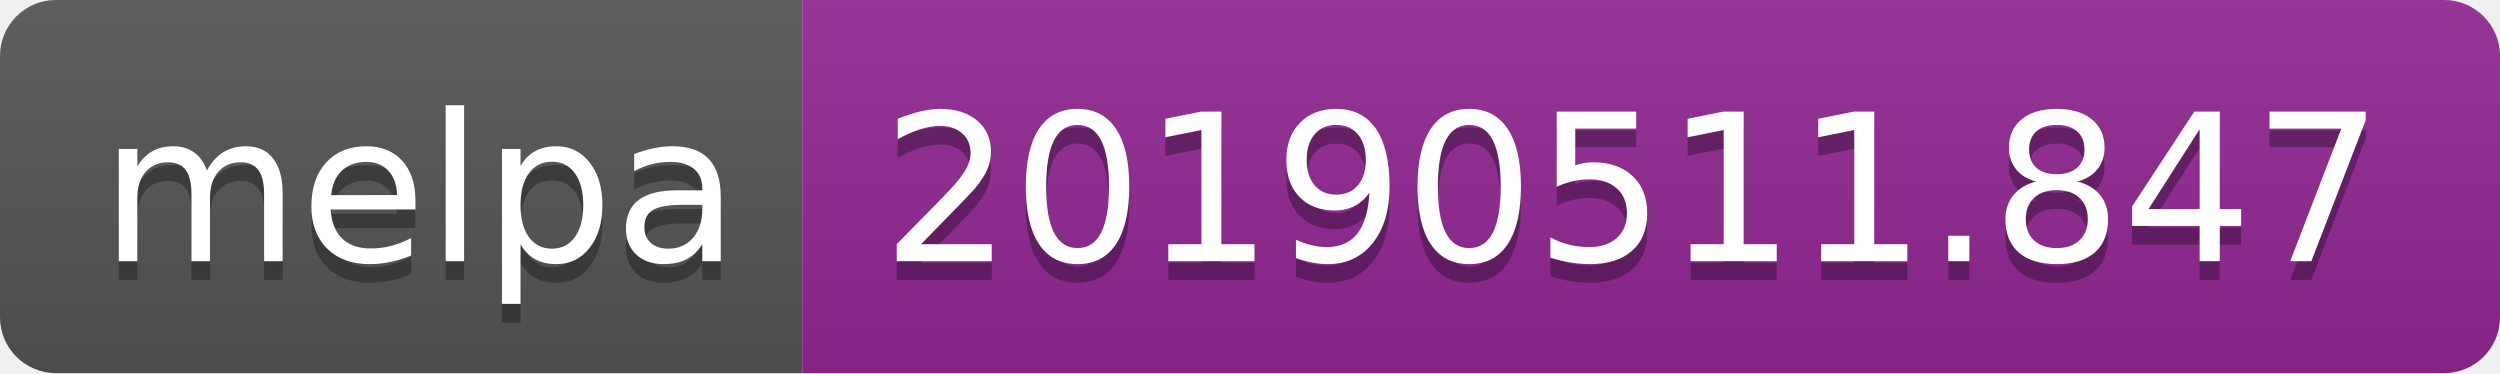
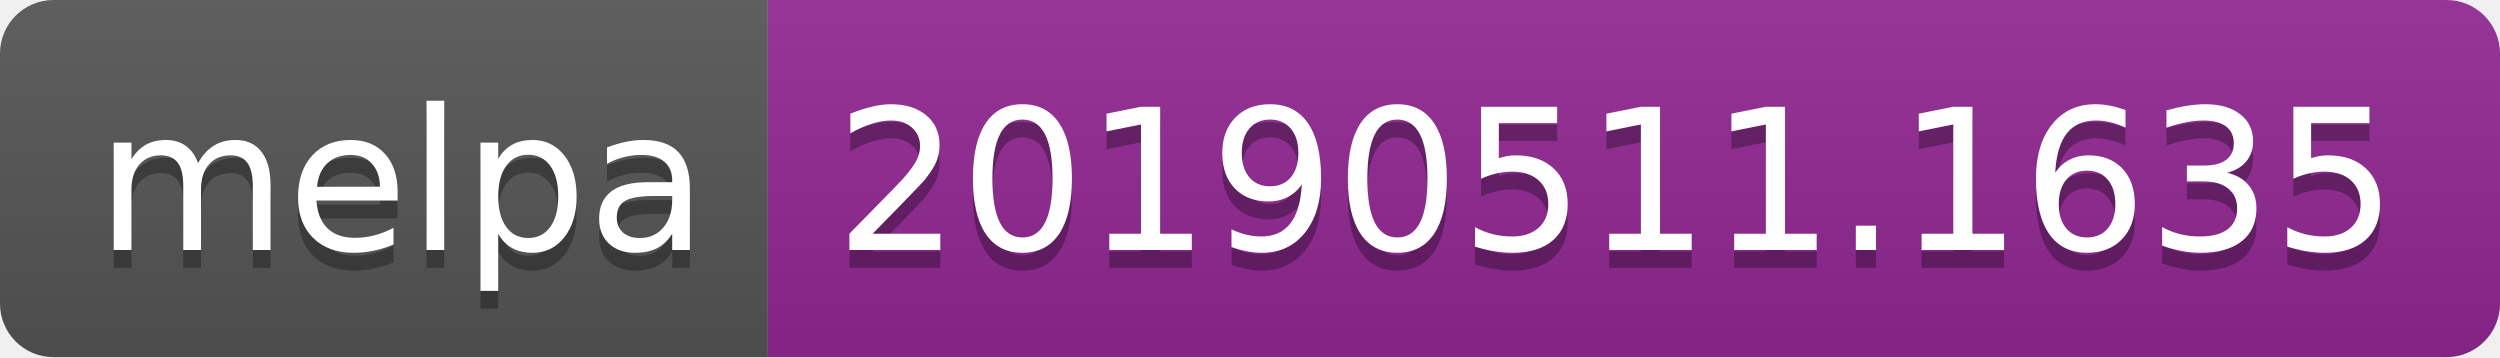
- <svg xmlns="http://www.w3.org/2000/svg" width="134" height="20">
+ <svg xmlns="http://www.w3.org/2000/svg" width="140" height="20">
  <linearGradient id="b" x2="0" y2="100%">
    <stop offset="0" stop-color="#bbb" stop-opacity=".1" />
    <stop offset="1" stop-opacity=".1" />
  </linearGradient>
  <clipPath id="a">
-     <rect width="134" height="20" rx="3" fill="#fff" />
+     <rect width="140" height="20" rx="3" fill="#fff" />
  </clipPath>
  <g clip-path="url(#a)">
    <path fill="#555" d="M0 0h43v20H0z" />
-     <path fill="#922793" d="M43 0h91v20H43z" />
-     <path fill="url(#b)" d="M0 0h134v20H0z" />
+     <path fill="#922793" d="M43 0h97v20H43z" />
+     <path fill="url(#b)" d="M0 0h140v20H0z" />
  </g>
  <g fill="#fff" text-anchor="middle" font-family="DejaVu Sans,Verdana,Geneva,sans-serif" font-size="110">
    <text x="225" y="150" fill="#010101" fill-opacity=".3" transform="scale(.1)" textLength="330">melpa</text>
    <text x="225" y="140" transform="scale(.1)" textLength="330">melpa</text>
-     <text x="875" y="150" fill="#010101" fill-opacity=".3" transform="scale(.1)" textLength="810">20190511.847</text>
-     <text x="875" y="140" transform="scale(.1)" textLength="810">20190511.847</text>
+     <text x="905" y="150" fill="#010101" fill-opacity=".3" transform="scale(.1)" textLength="870">20190511.1635</text>
+     <text x="905" y="140" transform="scale(.1)" textLength="870">20190511.1635</text>
  </g>
</svg>
